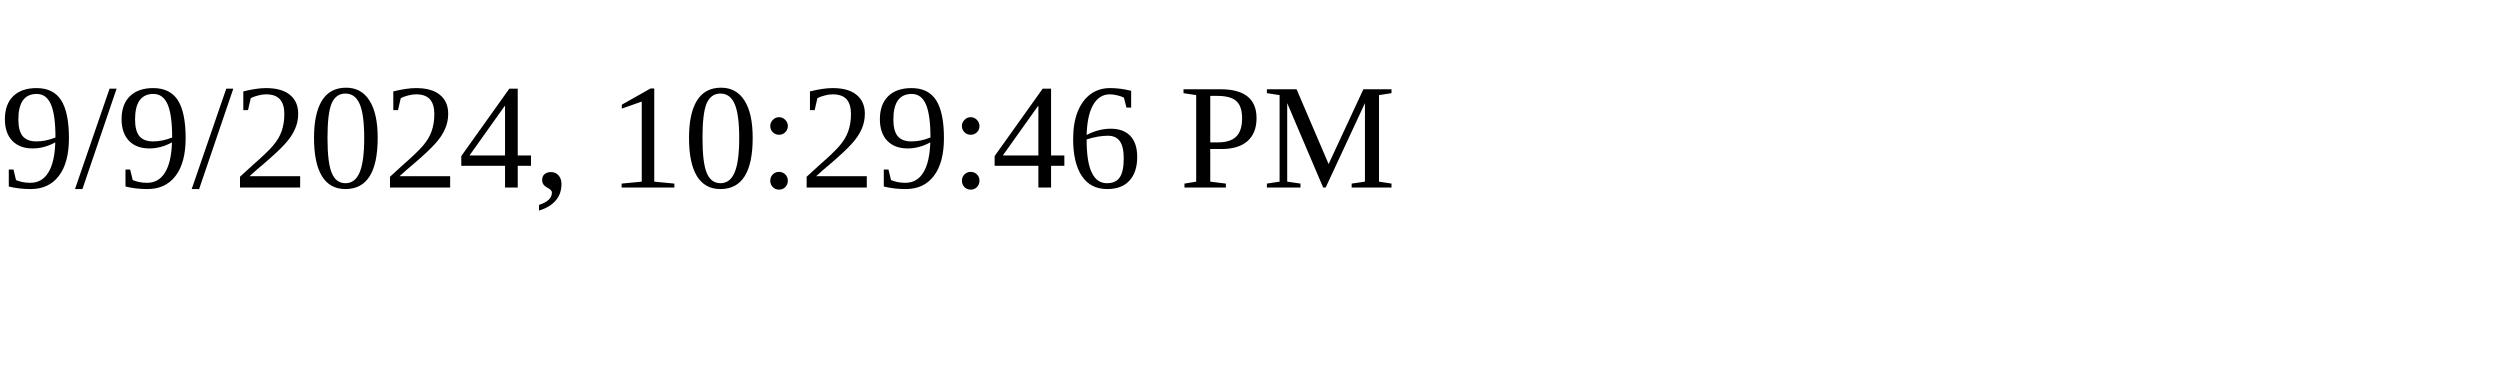
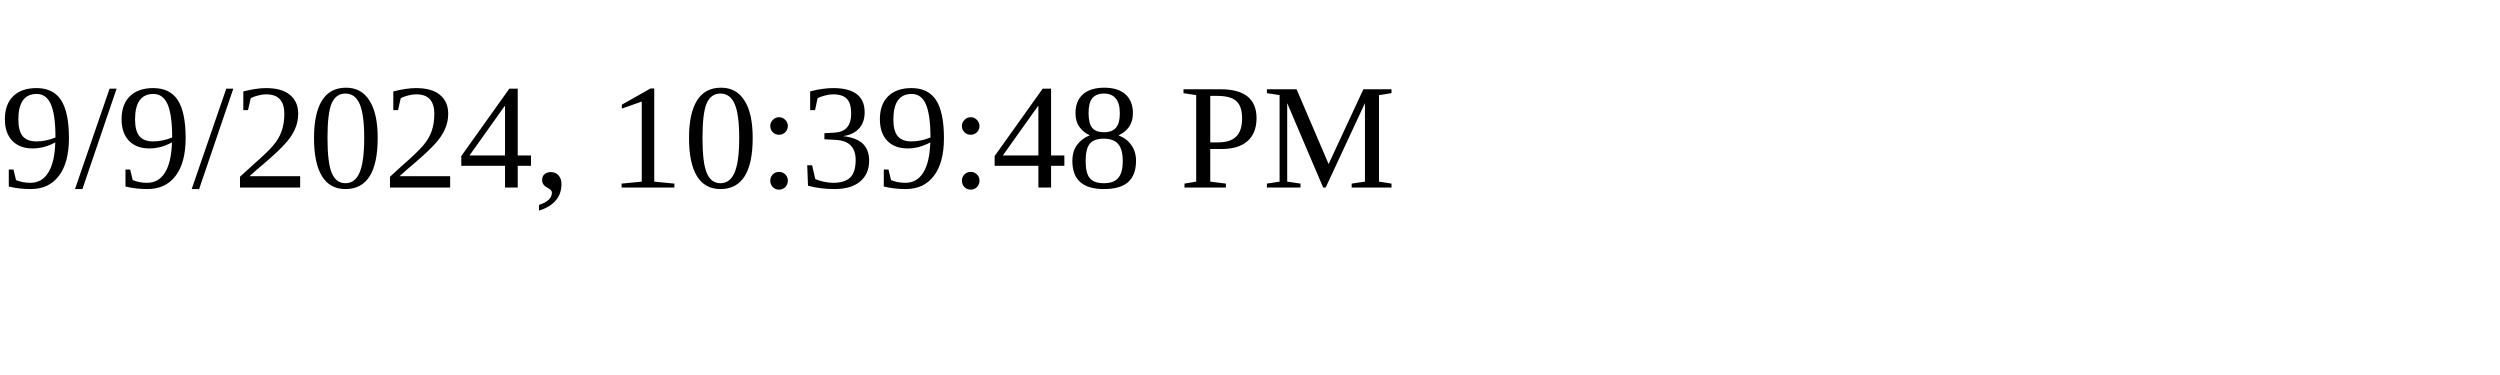
<svg xmlns="http://www.w3.org/2000/svg" height="30" width="200">
-   <text x="0" y="15">9/9/2024, 10:29:46 PM</text>
+   <text x="0" y="15">9/9/2024, 10:39:48 PM</text>
</svg>
